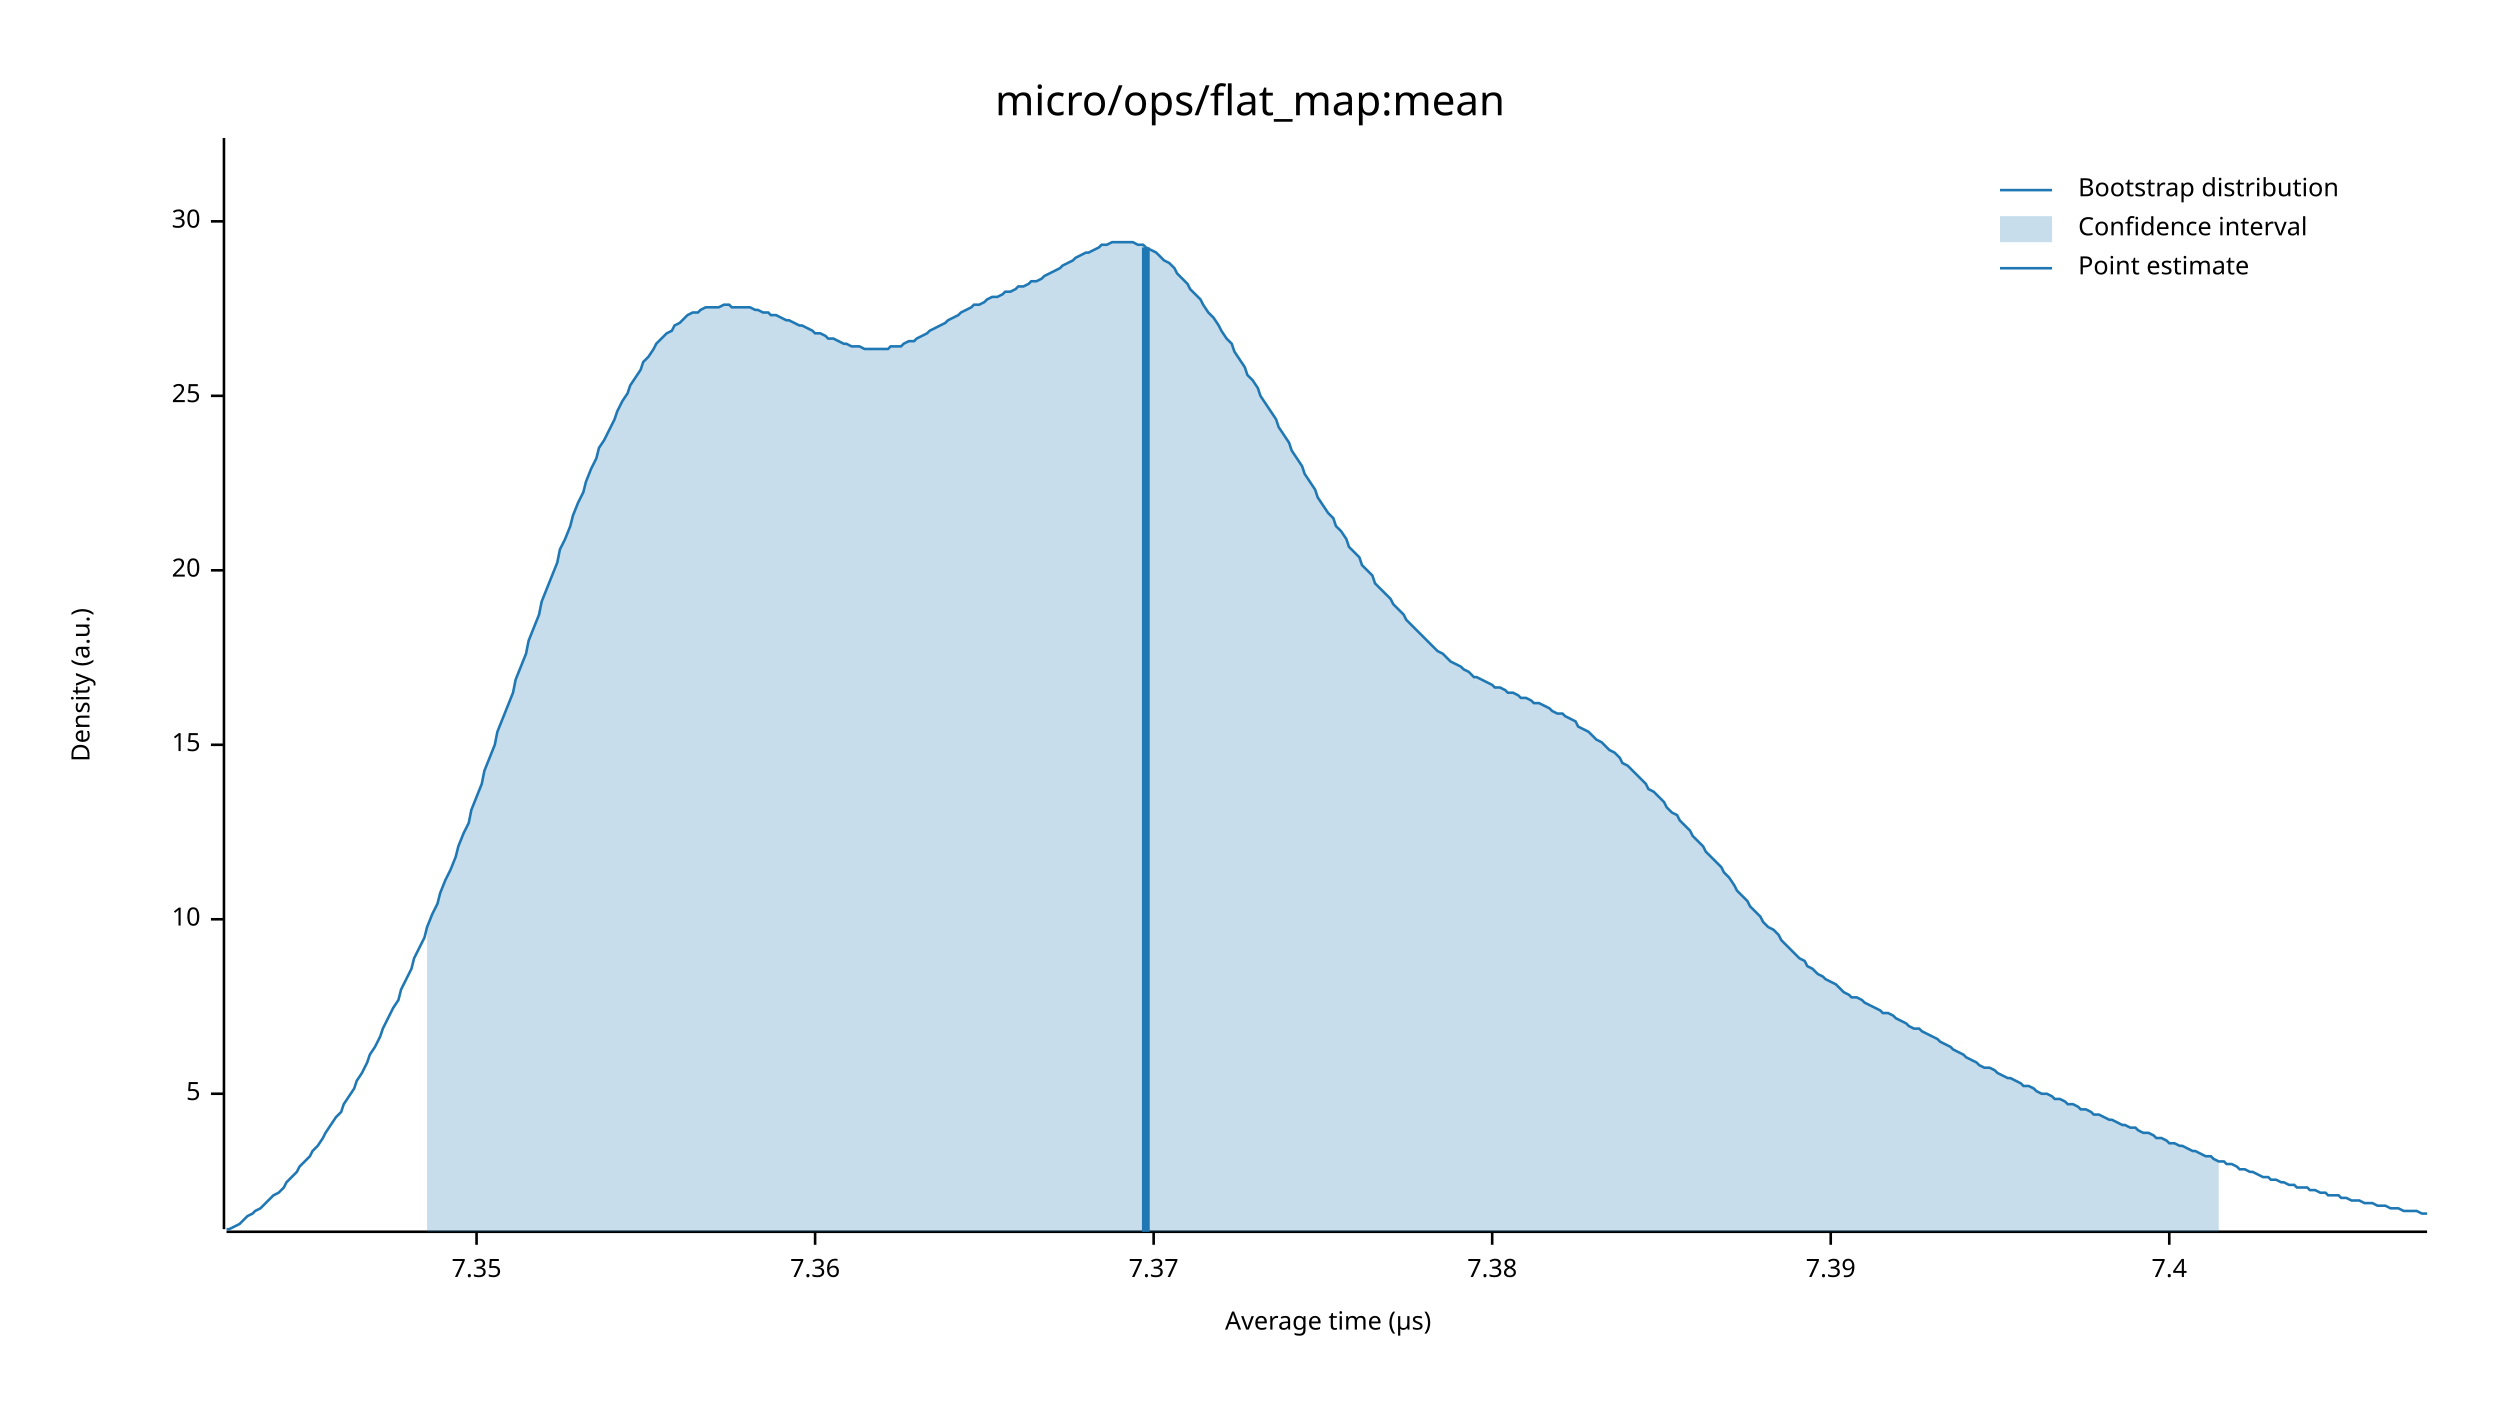
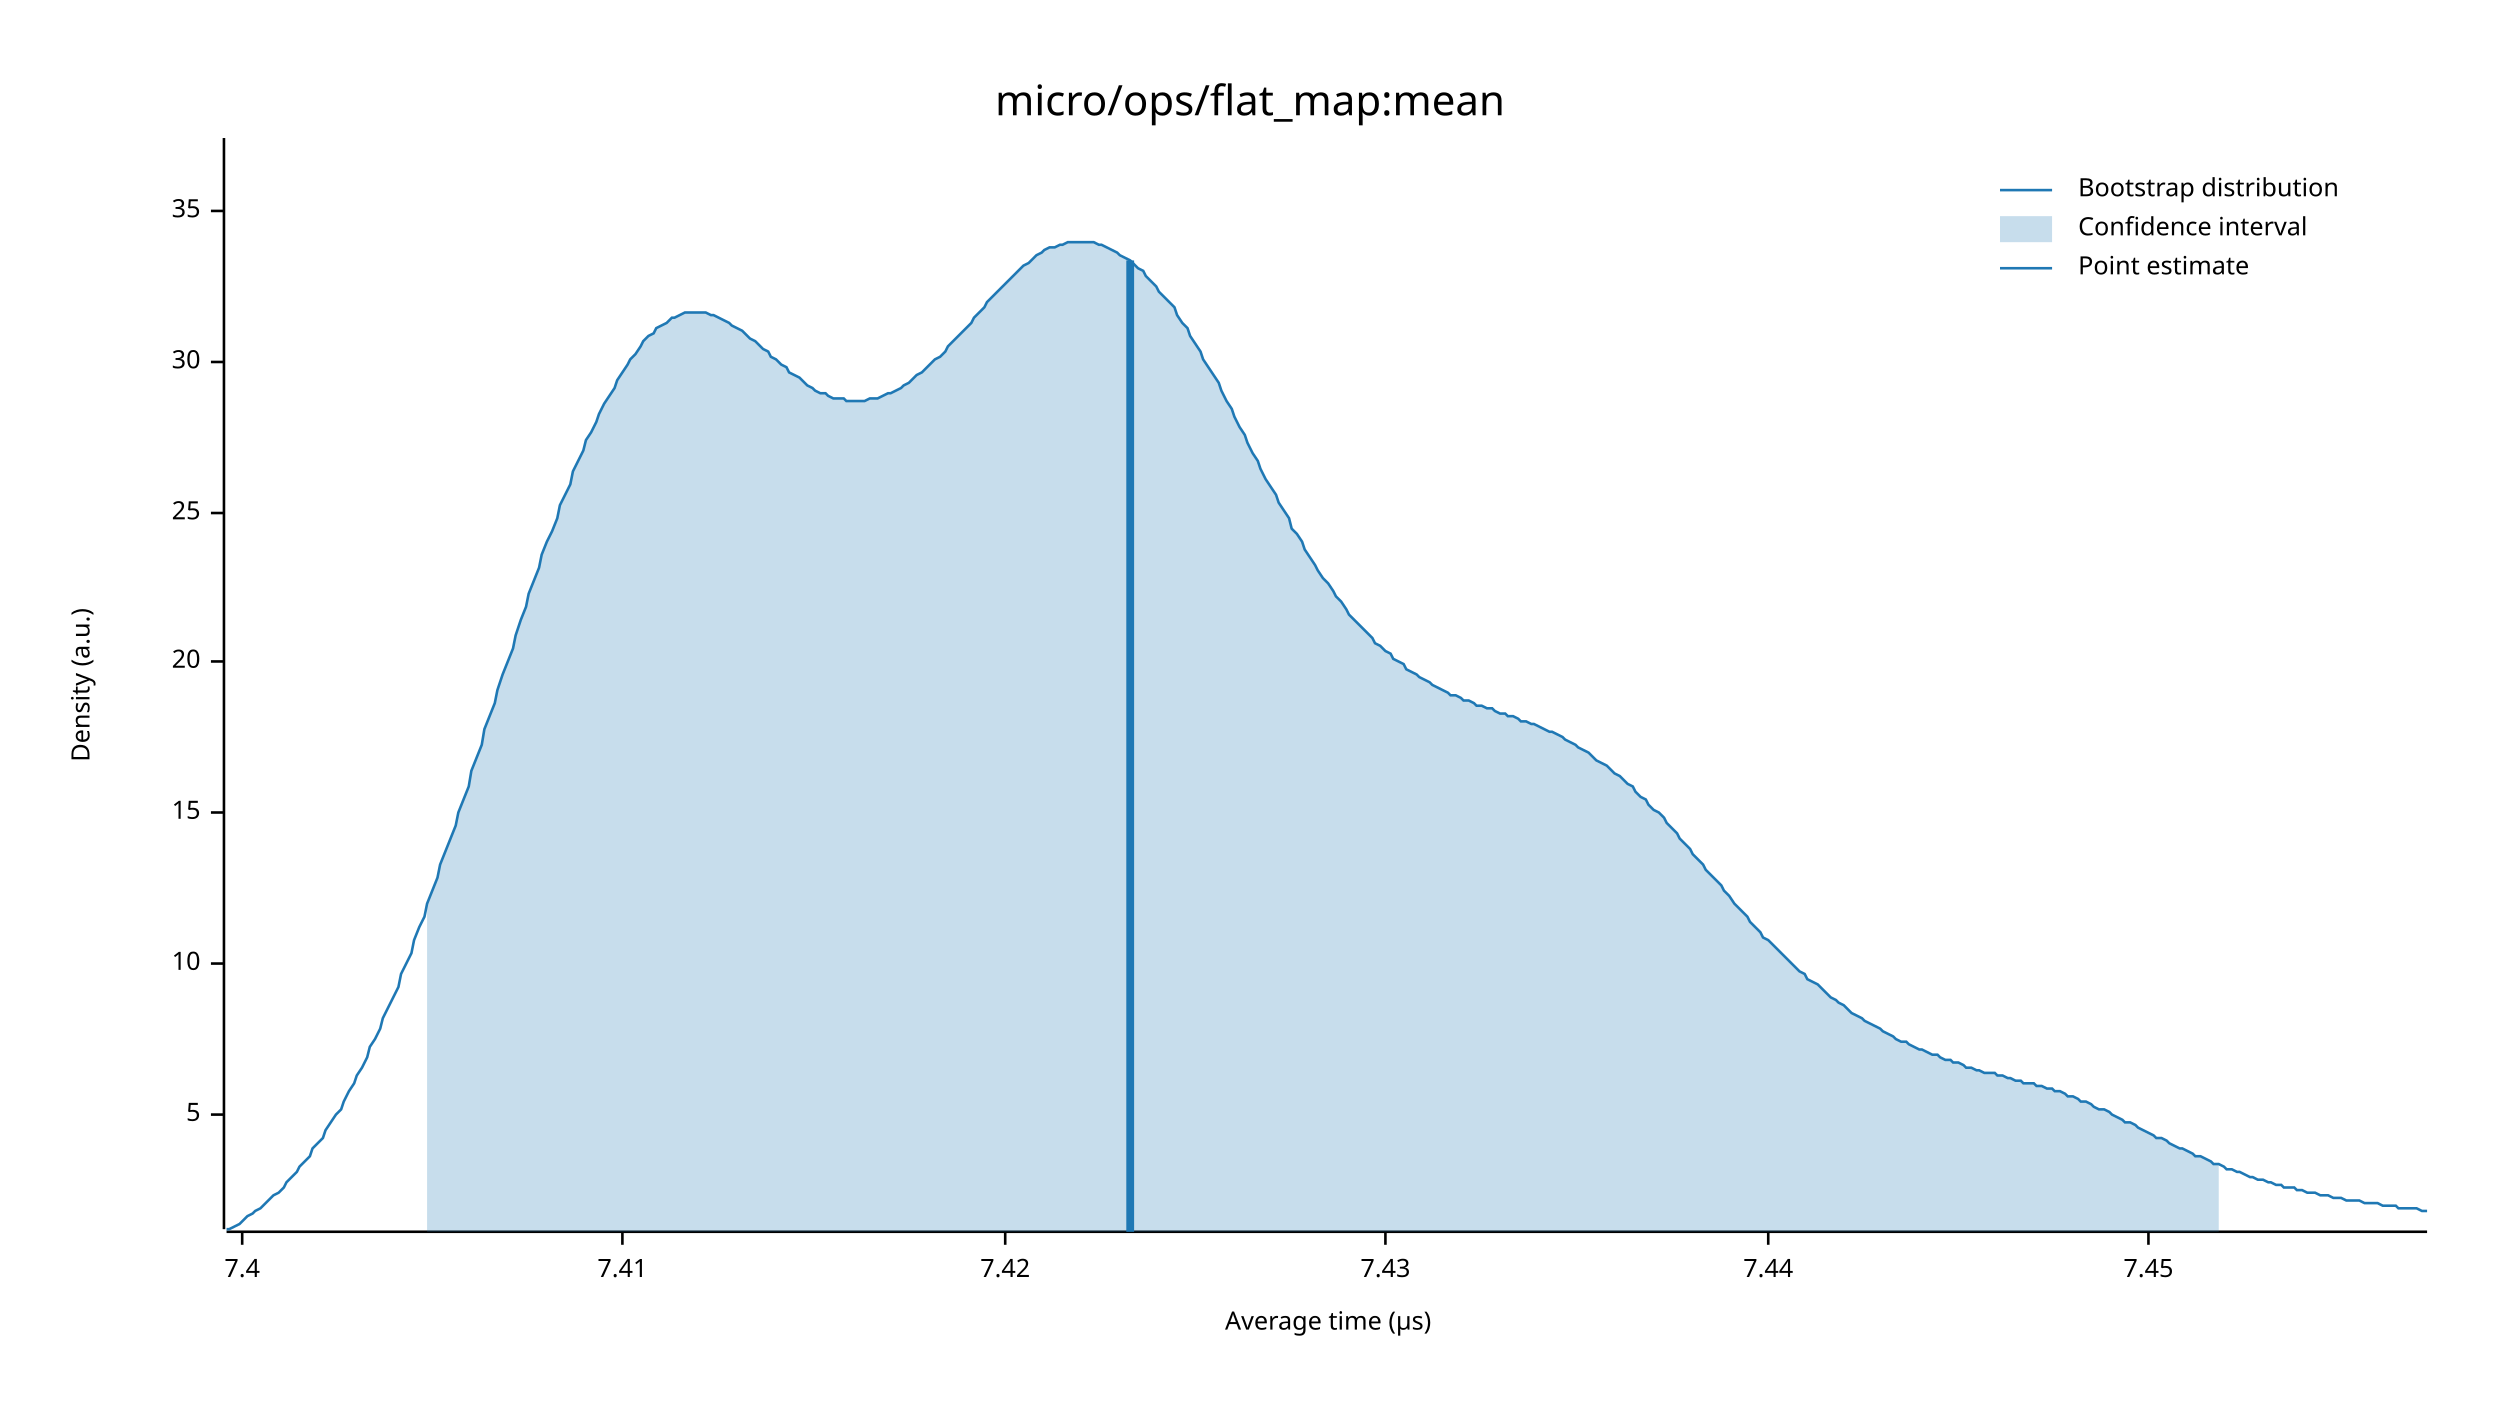
<svg xmlns="http://www.w3.org/2000/svg" width="960" height="540" viewBox="0 0 960 540">
  <text x="480" y="32" dy="0.76em" text-anchor="middle" font-family="sans-serif" font-size="16.129" opacity="1" fill="#000000">
micro/ops/flat_map:mean
</text>
  <text x="27" y="263" dy="0.76em" text-anchor="middle" font-family="sans-serif" font-size="9.677" opacity="1" fill="#000000" transform="rotate(270, 27, 263)">
Density (a.u.)
</text>
  <text x="510" y="513" dy="-0.5ex" text-anchor="middle" font-family="sans-serif" font-size="9.677" opacity="1" fill="#000000">
Average time (µs)
</text>
  <polyline fill="none" opacity="1" stroke="#000000" stroke-width="1" points="86,53 86,472 " />
-   <text x="77" y="420" dy="0.5ex" text-anchor="end" font-family="sans-serif" font-size="9.677" opacity="1" fill="#000000">
+   <text x="77" y="428" dy="0.5ex" text-anchor="end" font-family="sans-serif" font-size="9.677" opacity="1" fill="#000000">
5
</text>
-   <polyline fill="none" opacity="1" stroke="#000000" stroke-width="1" points="81,420 86,420 " />
-   <text x="77" y="353" dy="0.5ex" text-anchor="end" font-family="sans-serif" font-size="9.677" opacity="1" fill="#000000">
+   <polyline fill="none" opacity="1" stroke="#000000" stroke-width="1" points="81,428 86,428 " />
+   <text x="77" y="370" dy="0.5ex" text-anchor="end" font-family="sans-serif" font-size="9.677" opacity="1" fill="#000000">
10
</text>
-   <polyline fill="none" opacity="1" stroke="#000000" stroke-width="1" points="81,353 86,353 " />
-   <text x="77" y="286" dy="0.5ex" text-anchor="end" font-family="sans-serif" font-size="9.677" opacity="1" fill="#000000">
+   <polyline fill="none" opacity="1" stroke="#000000" stroke-width="1" points="81,370 86,370 " />
+   <text x="77" y="312" dy="0.5ex" text-anchor="end" font-family="sans-serif" font-size="9.677" opacity="1" fill="#000000">
15
</text>
-   <polyline fill="none" opacity="1" stroke="#000000" stroke-width="1" points="81,286 86,286 " />
-   <text x="77" y="219" dy="0.5ex" text-anchor="end" font-family="sans-serif" font-size="9.677" opacity="1" fill="#000000">
+   <polyline fill="none" opacity="1" stroke="#000000" stroke-width="1" points="81,312 86,312 " />
+   <text x="77" y="254" dy="0.5ex" text-anchor="end" font-family="sans-serif" font-size="9.677" opacity="1" fill="#000000">
20
</text>
-   <polyline fill="none" opacity="1" stroke="#000000" stroke-width="1" points="81,219 86,219 " />
-   <text x="77" y="152" dy="0.5ex" text-anchor="end" font-family="sans-serif" font-size="9.677" opacity="1" fill="#000000">
+   <polyline fill="none" opacity="1" stroke="#000000" stroke-width="1" points="81,254 86,254 " />
+   <text x="77" y="197" dy="0.5ex" text-anchor="end" font-family="sans-serif" font-size="9.677" opacity="1" fill="#000000">
25
</text>
-   <polyline fill="none" opacity="1" stroke="#000000" stroke-width="1" points="81,152 86,152 " />
-   <text x="77" y="85" dy="0.5ex" text-anchor="end" font-family="sans-serif" font-size="9.677" opacity="1" fill="#000000">
+   <polyline fill="none" opacity="1" stroke="#000000" stroke-width="1" points="81,197 86,197 " />
+   <text x="77" y="139" dy="0.5ex" text-anchor="end" font-family="sans-serif" font-size="9.677" opacity="1" fill="#000000">
30
</text>
-   <polyline fill="none" opacity="1" stroke="#000000" stroke-width="1" points="81,85 86,85 " />
+   <polyline fill="none" opacity="1" stroke="#000000" stroke-width="1" points="81,139 86,139 " />
+   <text x="77" y="81" dy="0.5ex" text-anchor="end" font-family="sans-serif" font-size="9.677" opacity="1" fill="#000000">
+ 35
+ </text>
+   <polyline fill="none" opacity="1" stroke="#000000" stroke-width="1" points="81,81 86,81 " />
  <polyline fill="none" opacity="1" stroke="#000000" stroke-width="1" points="87,473 932,473 " />
-   <text x="183" y="483" dy="0.76em" text-anchor="middle" font-family="sans-serif" font-size="9.677" opacity="1" fill="#000000">
- 7.35
- </text>
-   <polyline fill="none" opacity="1" stroke="#000000" stroke-width="1" points="183,473 183,478 " />
-   <text x="313" y="483" dy="0.76em" text-anchor="middle" font-family="sans-serif" font-size="9.677" opacity="1" fill="#000000">
- 7.36
- </text>
-   <polyline fill="none" opacity="1" stroke="#000000" stroke-width="1" points="313,473 313,478 " />
-   <text x="443" y="483" dy="0.76em" text-anchor="middle" font-family="sans-serif" font-size="9.677" opacity="1" fill="#000000">
- 7.37
- </text>
-   <polyline fill="none" opacity="1" stroke="#000000" stroke-width="1" points="443,473 443,478 " />
-   <text x="573" y="483" dy="0.76em" text-anchor="middle" font-family="sans-serif" font-size="9.677" opacity="1" fill="#000000">
- 7.38
- </text>
-   <polyline fill="none" opacity="1" stroke="#000000" stroke-width="1" points="573,473 573,478 " />
-   <text x="703" y="483" dy="0.76em" text-anchor="middle" font-family="sans-serif" font-size="9.677" opacity="1" fill="#000000">
- 7.39
- </text>
-   <polyline fill="none" opacity="1" stroke="#000000" stroke-width="1" points="703,473 703,478 " />
-   <text x="833" y="483" dy="0.76em" text-anchor="middle" font-family="sans-serif" font-size="9.677" opacity="1" fill="#000000">
+   <text x="93" y="483" dy="0.76em" text-anchor="middle" font-family="sans-serif" font-size="9.677" opacity="1" fill="#000000">
7.4
</text>
-   <polyline fill="none" opacity="1" stroke="#000000" stroke-width="1" points="833,473 833,478 " />
-   <polyline fill="none" opacity="1" stroke="#1F78B4" stroke-width="1" points="87,472 88,472 90,471 92,470 93,469 95,467 97,466 98,465 100,464 102,462 103,461 105,459 107,458 109,456 110,454 112,452 114,450 115,448 117,446 119,444 120,442 122,440 124,437 125,435 127,432 129,429 131,427 132,424 134,421 136,418 137,415 139,412 141,408 142,405 144,402 146,398 147,395 149,391 151,387 153,384 154,380 156,376 158,372 159,368 161,364 163,360 164,356 166,351 168,347 169,343 171,338 173,334 175,329 176,325 178,320 180,316 181,311 183,306 185,301 186,296 188,291 190,286 191,281 193,276 195,271 197,266 198,261 200,256 202,251 203,246 205,241 207,236 208,231 210,226 212,221 214,216 215,211 217,207 219,202 220,198 222,193 224,189 225,185 227,180 229,176 230,172 232,169 234,165 236,161 237,158 239,154 241,151 242,148 244,145 246,142 247,139 249,137 251,134 252,132 254,130 256,128 258,127 259,125 261,124 263,122 264,121 266,120 268,120 269,119 271,118 273,118 274,118 276,118 278,117 280,117 281,118 283,118 285,118 286,118 288,118 290,119 291,119 293,120 295,120 296,121 298,121 300,122 302,123 303,123 305,124 307,125 308,125 310,126 312,127 313,128 315,128 317,129 318,130 320,130 322,131 324,132 325,132 327,133 329,133 330,133 332,134 334,134 335,134 337,134 339,134 341,134 342,133 344,133 346,133 347,132 349,131 351,131 352,130 354,129 356,128 357,127 359,126 361,125 363,124 364,123 366,122 368,121 369,120 371,119 373,118 374,117 376,117 378,116 379,115 381,114 383,114 385,113 386,112 388,112 390,111 391,110 393,110 395,109 396,108 398,108 400,107 401,106 403,105 405,104 407,103 408,102 410,101 412,100 413,99 415,98 417,97 418,97 420,96 422,95 423,94 425,94 427,93 429,93 430,93 432,93 434,93 435,93 437,94 439,94 440,95 442,96 444,97 445,98 447,100 449,101 451,103 452,105 454,107 456,109 457,111 459,113 461,115 462,117 464,120 466,122 468,125 469,127 471,130 473,132 474,135 476,138 478,141 479,144 481,146 483,149 484,152 486,155 488,158 490,161 491,164 493,167 495,170 496,173 498,176 500,179 501,182 503,185 505,188 506,191 508,194 510,197 512,199 513,202 515,204 517,207 518,210 520,212 522,214 523,217 525,219 527,221 528,224 530,226 532,228 534,230 535,232 537,234 539,236 540,238 542,240 544,242 545,243 547,245 549,247 550,248 552,250 554,251 556,253 557,254 559,255 561,256 562,257 564,258 566,260 567,260 569,261 571,262 573,263 574,264 576,264 578,265 579,266 581,266 583,267 584,268 586,268 588,269 589,270 591,270 593,271 595,272 596,273 598,274 600,274 601,275 603,276 605,277 606,279 608,280 610,281 611,282 613,284 615,285 617,287 618,288 620,289 622,291 623,293 625,294 627,296 628,297 630,299 632,301 633,303 635,304 637,306 639,308 640,310 642,312 644,313 645,315 647,317 649,319 650,321 652,323 654,325 655,327 657,329 659,331 661,333 662,335 664,337 666,340 667,342 669,344 671,346 672,348 674,350 676,352 677,354 679,356 681,357 683,359 684,361 686,363 688,365 689,366 691,368 693,369 694,371 696,372 698,374 700,375 701,376 703,377 705,378 706,379 708,381 710,382 711,383 713,383 715,384 716,385 718,386 720,387 722,388 723,389 725,389 727,390 728,391 730,392 732,393 733,394 735,395 737,395 738,396 740,397 742,398 744,399 745,400 747,401 749,402 750,403 752,404 754,405 755,406 757,407 759,408 760,409 762,410 764,410 766,411 767,412 769,413 771,414 772,414 774,415 776,416 777,417 779,417 781,418 782,419 784,420 786,420 788,421 789,422 791,422 793,423 794,424 796,424 798,425 799,426 801,426 803,427 804,428 806,428 808,429 810,430 811,430 813,431 815,432 816,432 818,433 820,433 821,434 823,435 825,435 827,436 828,437 830,437 832,438 833,439 835,439 837,440 838,440 840,441 842,442 843,442 845,443 847,444 849,444 850,445 852,446 854,446 855,447 857,447 859,448 860,449 862,449 864,450 865,450 867,451 869,452 871,452 872,453 874,453 876,454 877,454 879,455 881,455 882,456 884,456 886,456 887,457 889,457 891,458 893,458 894,459 896,459 898,459 899,460 901,460 903,461 904,461 906,461 908,462 909,462 911,462 913,463 915,463 916,463 918,464 920,464 921,464 923,465 925,465 926,465 928,465 930,466 932,466 " />
-   <polygon opacity="0.25" fill="#1F78B4" points="164,356 166,351 168,347 169,343 171,338 173,334 175,329 176,325 178,320 180,316 181,311 183,306 185,301 186,296 188,291 190,286 191,281 193,276 195,271 197,266 198,261 200,256 202,251 203,246 205,241 207,236 208,231 210,226 212,221 214,216 215,211 217,207 219,202 220,198 222,193 224,189 225,185 227,180 229,176 230,172 232,169 234,165 236,161 237,158 239,154 241,151 242,148 244,145 246,142 247,139 249,137 251,134 252,132 254,130 256,128 258,127 259,125 261,124 263,122 264,121 266,120 268,120 269,119 271,118 273,118 274,118 276,118 278,117 280,117 281,118 283,118 285,118 286,118 288,118 290,119 291,119 293,120 295,120 296,121 298,121 300,122 302,123 303,123 305,124 307,125 308,125 310,126 312,127 313,128 315,128 317,129 318,130 320,130 322,131 324,132 325,132 327,133 329,133 330,133 332,134 334,134 335,134 337,134 339,134 341,134 342,133 344,133 346,133 347,132 349,131 351,131 352,130 354,129 356,128 357,127 359,126 361,125 363,124 364,123 366,122 368,121 369,120 371,119 373,118 374,117 376,117 378,116 379,115 381,114 383,114 385,113 386,112 388,112 390,111 391,110 393,110 395,109 396,108 398,108 400,107 401,106 403,105 405,104 407,103 408,102 410,101 412,100 413,99 415,98 417,97 418,97 420,96 422,95 423,94 425,94 427,93 429,93 430,93 432,93 434,93 435,93 437,94 439,94 440,95 442,96 444,97 445,98 447,100 449,101 451,103 452,105 454,107 456,109 457,111 459,113 461,115 462,117 464,120 466,122 468,125 469,127 471,130 473,132 474,135 476,138 478,141 479,144 481,146 483,149 484,152 486,155 488,158 490,161 491,164 493,167 495,170 496,173 498,176 500,179 501,182 503,185 505,188 506,191 508,194 510,197 512,199 513,202 515,204 517,207 518,210 520,212 522,214 523,217 525,219 527,221 528,224 530,226 532,228 534,230 535,232 537,234 539,236 540,238 542,240 544,242 545,243 547,245 549,247 550,248 552,250 554,251 556,253 557,254 559,255 561,256 562,257 564,258 566,260 567,260 569,261 571,262 573,263 574,264 576,264 578,265 579,266 581,266 583,267 584,268 586,268 588,269 589,270 591,270 593,271 595,272 596,273 598,274 600,274 601,275 603,276 605,277 606,279 608,280 610,281 611,282 613,284 615,285 617,287 618,288 620,289 622,291 623,293 625,294 627,296 628,297 630,299 632,301 633,303 635,304 637,306 639,308 640,310 642,312 644,313 645,315 647,317 649,319 650,321 652,323 654,325 655,327 657,329 659,331 661,333 662,335 664,337 666,340 667,342 669,344 671,346 672,348 674,350 676,352 677,354 679,356 681,357 683,359 684,361 686,363 688,365 689,366 691,368 693,369 694,371 696,372 698,374 700,375 701,376 703,377 705,378 706,379 708,381 710,382 711,383 713,383 715,384 716,385 718,386 720,387 722,388 723,389 725,389 727,390 728,391 730,392 732,393 733,394 735,395 737,395 738,396 740,397 742,398 744,399 745,400 747,401 749,402 750,403 752,404 754,405 755,406 757,407 759,408 760,409 762,410 764,410 766,411 767,412 769,413 771,414 772,414 774,415 776,416 777,417 779,417 781,418 782,419 784,420 786,420 788,421 789,422 791,422 793,423 794,424 796,424 798,425 799,426 801,426 803,427 804,428 806,428 808,429 810,430 811,430 813,431 815,432 816,432 818,433 820,433 821,434 823,435 825,435 827,436 828,437 830,437 832,438 833,439 835,439 837,440 838,440 840,441 842,442 843,442 845,443 847,444 849,444 850,445 852,446 852,473 164,473 " />
-   <polyline fill="none" opacity="1" stroke="#1F78B4" stroke-width="3" points="440,473 440,95 " />
+   <polyline fill="none" opacity="1" stroke="#000000" stroke-width="1" points="93,473 93,478 " />
+   <text x="239" y="483" dy="0.76em" text-anchor="middle" font-family="sans-serif" font-size="9.677" opacity="1" fill="#000000">
+ 7.41
+ </text>
+   <polyline fill="none" opacity="1" stroke="#000000" stroke-width="1" points="239,473 239,478 " />
+   <text x="386" y="483" dy="0.76em" text-anchor="middle" font-family="sans-serif" font-size="9.677" opacity="1" fill="#000000">
+ 7.42
+ </text>
+   <polyline fill="none" opacity="1" stroke="#000000" stroke-width="1" points="386,473 386,478 " />
+   <text x="532" y="483" dy="0.76em" text-anchor="middle" font-family="sans-serif" font-size="9.677" opacity="1" fill="#000000">
+ 7.43
+ </text>
+   <polyline fill="none" opacity="1" stroke="#000000" stroke-width="1" points="532,473 532,478 " />
+   <text x="679" y="483" dy="0.76em" text-anchor="middle" font-family="sans-serif" font-size="9.677" opacity="1" fill="#000000">
+ 7.44
+ </text>
+   <polyline fill="none" opacity="1" stroke="#000000" stroke-width="1" points="679,473 679,478 " />
+   <text x="825" y="483" dy="0.76em" text-anchor="middle" font-family="sans-serif" font-size="9.677" opacity="1" fill="#000000">
+ 7.45
+ </text>
+   <polyline fill="none" opacity="1" stroke="#000000" stroke-width="1" points="825,473 825,478 " />
+   <polyline fill="none" opacity="1" stroke="#1F78B4" stroke-width="1" points="87,472 88,472 90,471 92,470 93,469 95,467 97,466 98,465 100,464 102,462 103,461 105,459 107,458 109,456 110,454 112,452 114,450 115,448 117,446 119,444 120,441 122,439 124,437 125,434 127,431 129,428 131,426 132,423 134,419 136,416 137,413 139,410 141,406 142,402 144,399 146,395 147,391 149,387 151,383 153,379 154,374 156,370 158,366 159,361 161,356 163,352 164,347 166,342 168,337 169,332 171,327 173,322 175,317 176,312 178,307 180,302 181,296 183,291 185,286 186,280 188,275 190,270 191,265 193,259 195,254 197,249 198,244 200,238 202,233 203,228 205,223 207,218 208,213 210,208 212,204 214,199 215,194 217,190 219,186 220,181 222,177 224,173 225,169 227,166 229,162 230,159 232,155 234,152 236,149 237,146 239,143 241,140 242,138 244,136 246,133 247,131 249,129 251,128 252,126 254,125 256,124 258,122 259,122 261,121 263,120 264,120 266,120 268,120 269,120 271,120 273,121 274,121 276,122 278,123 280,124 281,125 283,126 285,127 286,128 288,130 290,131 291,132 293,134 295,135 296,137 298,138 300,140 302,141 303,143 305,144 307,145 308,146 310,148 312,149 313,150 315,151 317,151 318,152 320,153 322,153 324,153 325,154 327,154 329,154 330,154 332,154 334,153 335,153 337,153 339,152 341,151 342,151 344,150 346,149 347,148 349,147 351,145 352,144 354,143 356,141 357,140 359,138 361,137 363,135 364,133 366,131 368,129 369,128 371,126 373,124 374,122 376,120 378,118 379,116 381,114 383,112 385,110 386,109 388,107 390,105 391,104 393,102 395,101 396,100 398,98 400,97 401,96 403,95 405,95 407,94 408,94 410,93 412,93 413,93 415,93 417,93 418,93 420,93 422,94 423,94 425,95 427,96 429,97 430,98 432,99 434,100 435,101 437,103 439,104 440,106 442,108 444,110 445,112 447,114 449,116 451,118 452,121 454,124 456,126 457,129 459,132 461,135 462,138 464,141 466,144 468,147 469,150 471,154 473,157 474,160 476,164 478,167 479,170 481,174 483,177 484,180 486,184 488,187 490,190 491,193 493,196 495,199 496,203 498,205 500,208 501,211 503,214 505,217 506,219 508,222 510,224 512,227 513,229 515,231 517,234 518,236 520,238 522,240 523,241 525,243 527,245 528,247 530,248 532,250 534,251 535,253 537,254 539,255 540,257 542,258 544,259 545,260 547,261 549,262 550,263 552,264 554,265 556,266 557,267 559,267 561,268 562,269 564,269 566,270 567,271 569,271 571,272 573,272 574,273 576,274 578,274 579,275 581,275 583,276 584,277 586,277 588,278 589,278 591,279 593,280 595,281 596,281 598,282 600,283 601,284 603,285 605,286 606,287 608,288 610,289 611,290 613,292 615,293 617,294 618,295 620,297 622,298 623,299 625,301 627,302 628,304 630,306 632,307 633,309 635,311 637,312 639,314 640,316 642,318 644,320 645,322 647,324 649,326 650,328 652,330 654,332 655,334 657,336 659,338 661,340 662,342 664,344 666,347 667,348 669,350 671,352 672,354 674,356 676,358 677,360 679,361 681,363 683,365 684,366 686,368 688,370 689,371 691,373 693,374 694,376 696,377 698,378 700,380 701,381 703,383 705,384 706,385 708,386 710,388 711,389 713,390 715,391 716,392 718,393 720,394 722,395 723,396 725,397 727,398 728,399 730,400 732,400 733,401 735,402 737,403 738,403 740,404 742,405 744,405 745,406 747,407 749,407 750,408 752,408 754,409 755,410 757,410 759,411 760,411 762,412 764,412 766,412 767,413 769,413 771,414 772,414 774,415 776,415 777,416 779,416 781,416 782,417 784,417 786,418 788,418 789,419 791,419 793,420 794,421 796,421 798,422 799,423 801,423 803,424 804,425 806,426 808,426 810,427 811,428 813,429 815,430 816,431 818,431 820,432 821,433 823,434 825,435 827,436 828,437 830,437 832,438 833,439 835,440 837,441 838,441 840,442 842,443 843,444 845,444 847,445 849,446 850,447 852,447 854,448 855,449 857,449 859,450 860,450 862,451 864,452 865,452 867,453 869,453 871,454 872,454 874,455 876,455 877,456 879,456 881,456 882,457 884,457 886,458 887,458 889,458 891,459 893,459 894,459 896,460 898,460 899,460 901,461 903,461 904,461 906,461 908,462 909,462 911,462 913,462 915,463 916,463 918,463 920,463 921,464 923,464 925,464 926,464 928,464 930,465 932,465 " />
+   <polygon opacity="0.25" fill="#1F78B4" points="164,347 166,342 168,337 169,332 171,327 173,322 175,317 176,312 178,307 180,302 181,296 183,291 185,286 186,280 188,275 190,270 191,265 193,259 195,254 197,249 198,244 200,238 202,233 203,228 205,223 207,218 208,213 210,208 212,204 214,199 215,194 217,190 219,186 220,181 222,177 224,173 225,169 227,166 229,162 230,159 232,155 234,152 236,149 237,146 239,143 241,140 242,138 244,136 246,133 247,131 249,129 251,128 252,126 254,125 256,124 258,122 259,122 261,121 263,120 264,120 266,120 268,120 269,120 271,120 273,121 274,121 276,122 278,123 280,124 281,125 283,126 285,127 286,128 288,130 290,131 291,132 293,134 295,135 296,137 298,138 300,140 302,141 303,143 305,144 307,145 308,146 310,148 312,149 313,150 315,151 317,151 318,152 320,153 322,153 324,153 325,154 327,154 329,154 330,154 332,154 334,153 335,153 337,153 339,152 341,151 342,151 344,150 346,149 347,148 349,147 351,145 352,144 354,143 356,141 357,140 359,138 361,137 363,135 364,133 366,131 368,129 369,128 371,126 373,124 374,122 376,120 378,118 379,116 381,114 383,112 385,110 386,109 388,107 390,105 391,104 393,102 395,101 396,100 398,98 400,97 401,96 403,95 405,95 407,94 408,94 410,93 412,93 413,93 415,93 417,93 418,93 420,93 422,94 423,94 425,95 427,96 429,97 430,98 432,99 434,100 435,101 437,103 439,104 440,106 442,108 444,110 445,112 447,114 449,116 451,118 452,121 454,124 456,126 457,129 459,132 461,135 462,138 464,141 466,144 468,147 469,150 471,154 473,157 474,160 476,164 478,167 479,170 481,174 483,177 484,180 486,184 488,187 490,190 491,193 493,196 495,199 496,203 498,205 500,208 501,211 503,214 505,217 506,219 508,222 510,224 512,227 513,229 515,231 517,234 518,236 520,238 522,240 523,241 525,243 527,245 528,247 530,248 532,250 534,251 535,253 537,254 539,255 540,257 542,258 544,259 545,260 547,261 549,262 550,263 552,264 554,265 556,266 557,267 559,267 561,268 562,269 564,269 566,270 567,271 569,271 571,272 573,272 574,273 576,274 578,274 579,275 581,275 583,276 584,277 586,277 588,278 589,278 591,279 593,280 595,281 596,281 598,282 600,283 601,284 603,285 605,286 606,287 608,288 610,289 611,290 613,292 615,293 617,294 618,295 620,297 622,298 623,299 625,301 627,302 628,304 630,306 632,307 633,309 635,311 637,312 639,314 640,316 642,318 644,320 645,322 647,324 649,326 650,328 652,330 654,332 655,334 657,336 659,338 661,340 662,342 664,344 666,347 667,348 669,350 671,352 672,354 674,356 676,358 677,360 679,361 681,363 683,365 684,366 686,368 688,370 689,371 691,373 693,374 694,376 696,377 698,378 700,380 701,381 703,383 705,384 706,385 708,386 710,388 711,389 713,390 715,391 716,392 718,393 720,394 722,395 723,396 725,397 727,398 728,399 730,400 732,400 733,401 735,402 737,403 738,403 740,404 742,405 744,405 745,406 747,407 749,407 750,408 752,408 754,409 755,410 757,410 759,411 760,411 762,412 764,412 766,412 767,413 769,413 771,414 772,414 774,415 776,415 777,416 779,416 781,416 782,417 784,417 786,418 788,418 789,419 791,419 793,420 794,421 796,421 798,422 799,423 801,423 803,424 804,425 806,426 808,426 810,427 811,428 813,429 815,430 816,431 818,431 820,432 821,433 823,434 825,435 827,436 828,437 830,437 832,438 833,439 835,440 837,441 838,441 840,442 842,443 843,444 845,444 847,445 849,446 850,447 852,447 852,473 164,473 " />
+   <polyline fill="none" opacity="1" stroke="#1F78B4" stroke-width="3" points="434,473 434,100 " />
  <text x="798" y="68" dy="0.76em" text-anchor="start" font-family="sans-serif" font-size="9.677" opacity="1" fill="#000000">
Bootstrap distribution
</text>
  <text x="798" y="83" dy="0.76em" text-anchor="start" font-family="sans-serif" font-size="9.677" opacity="1" fill="#000000">
Confidence interval
</text>
  <text x="798" y="98" dy="0.76em" text-anchor="start" font-family="sans-serif" font-size="9.677" opacity="1" fill="#000000">
Point estimate
</text>
  <polyline fill="none" opacity="1" stroke="#1F78B4" stroke-width="1" points="768,73 788,73 " />
  <rect x="768" y="83" width="20" height="10" opacity="0.25" fill="#1F78B4" stroke="none" />
  <polyline fill="none" opacity="1" stroke="#1F78B4" stroke-width="1" points="768,103 788,103 " />
</svg>
